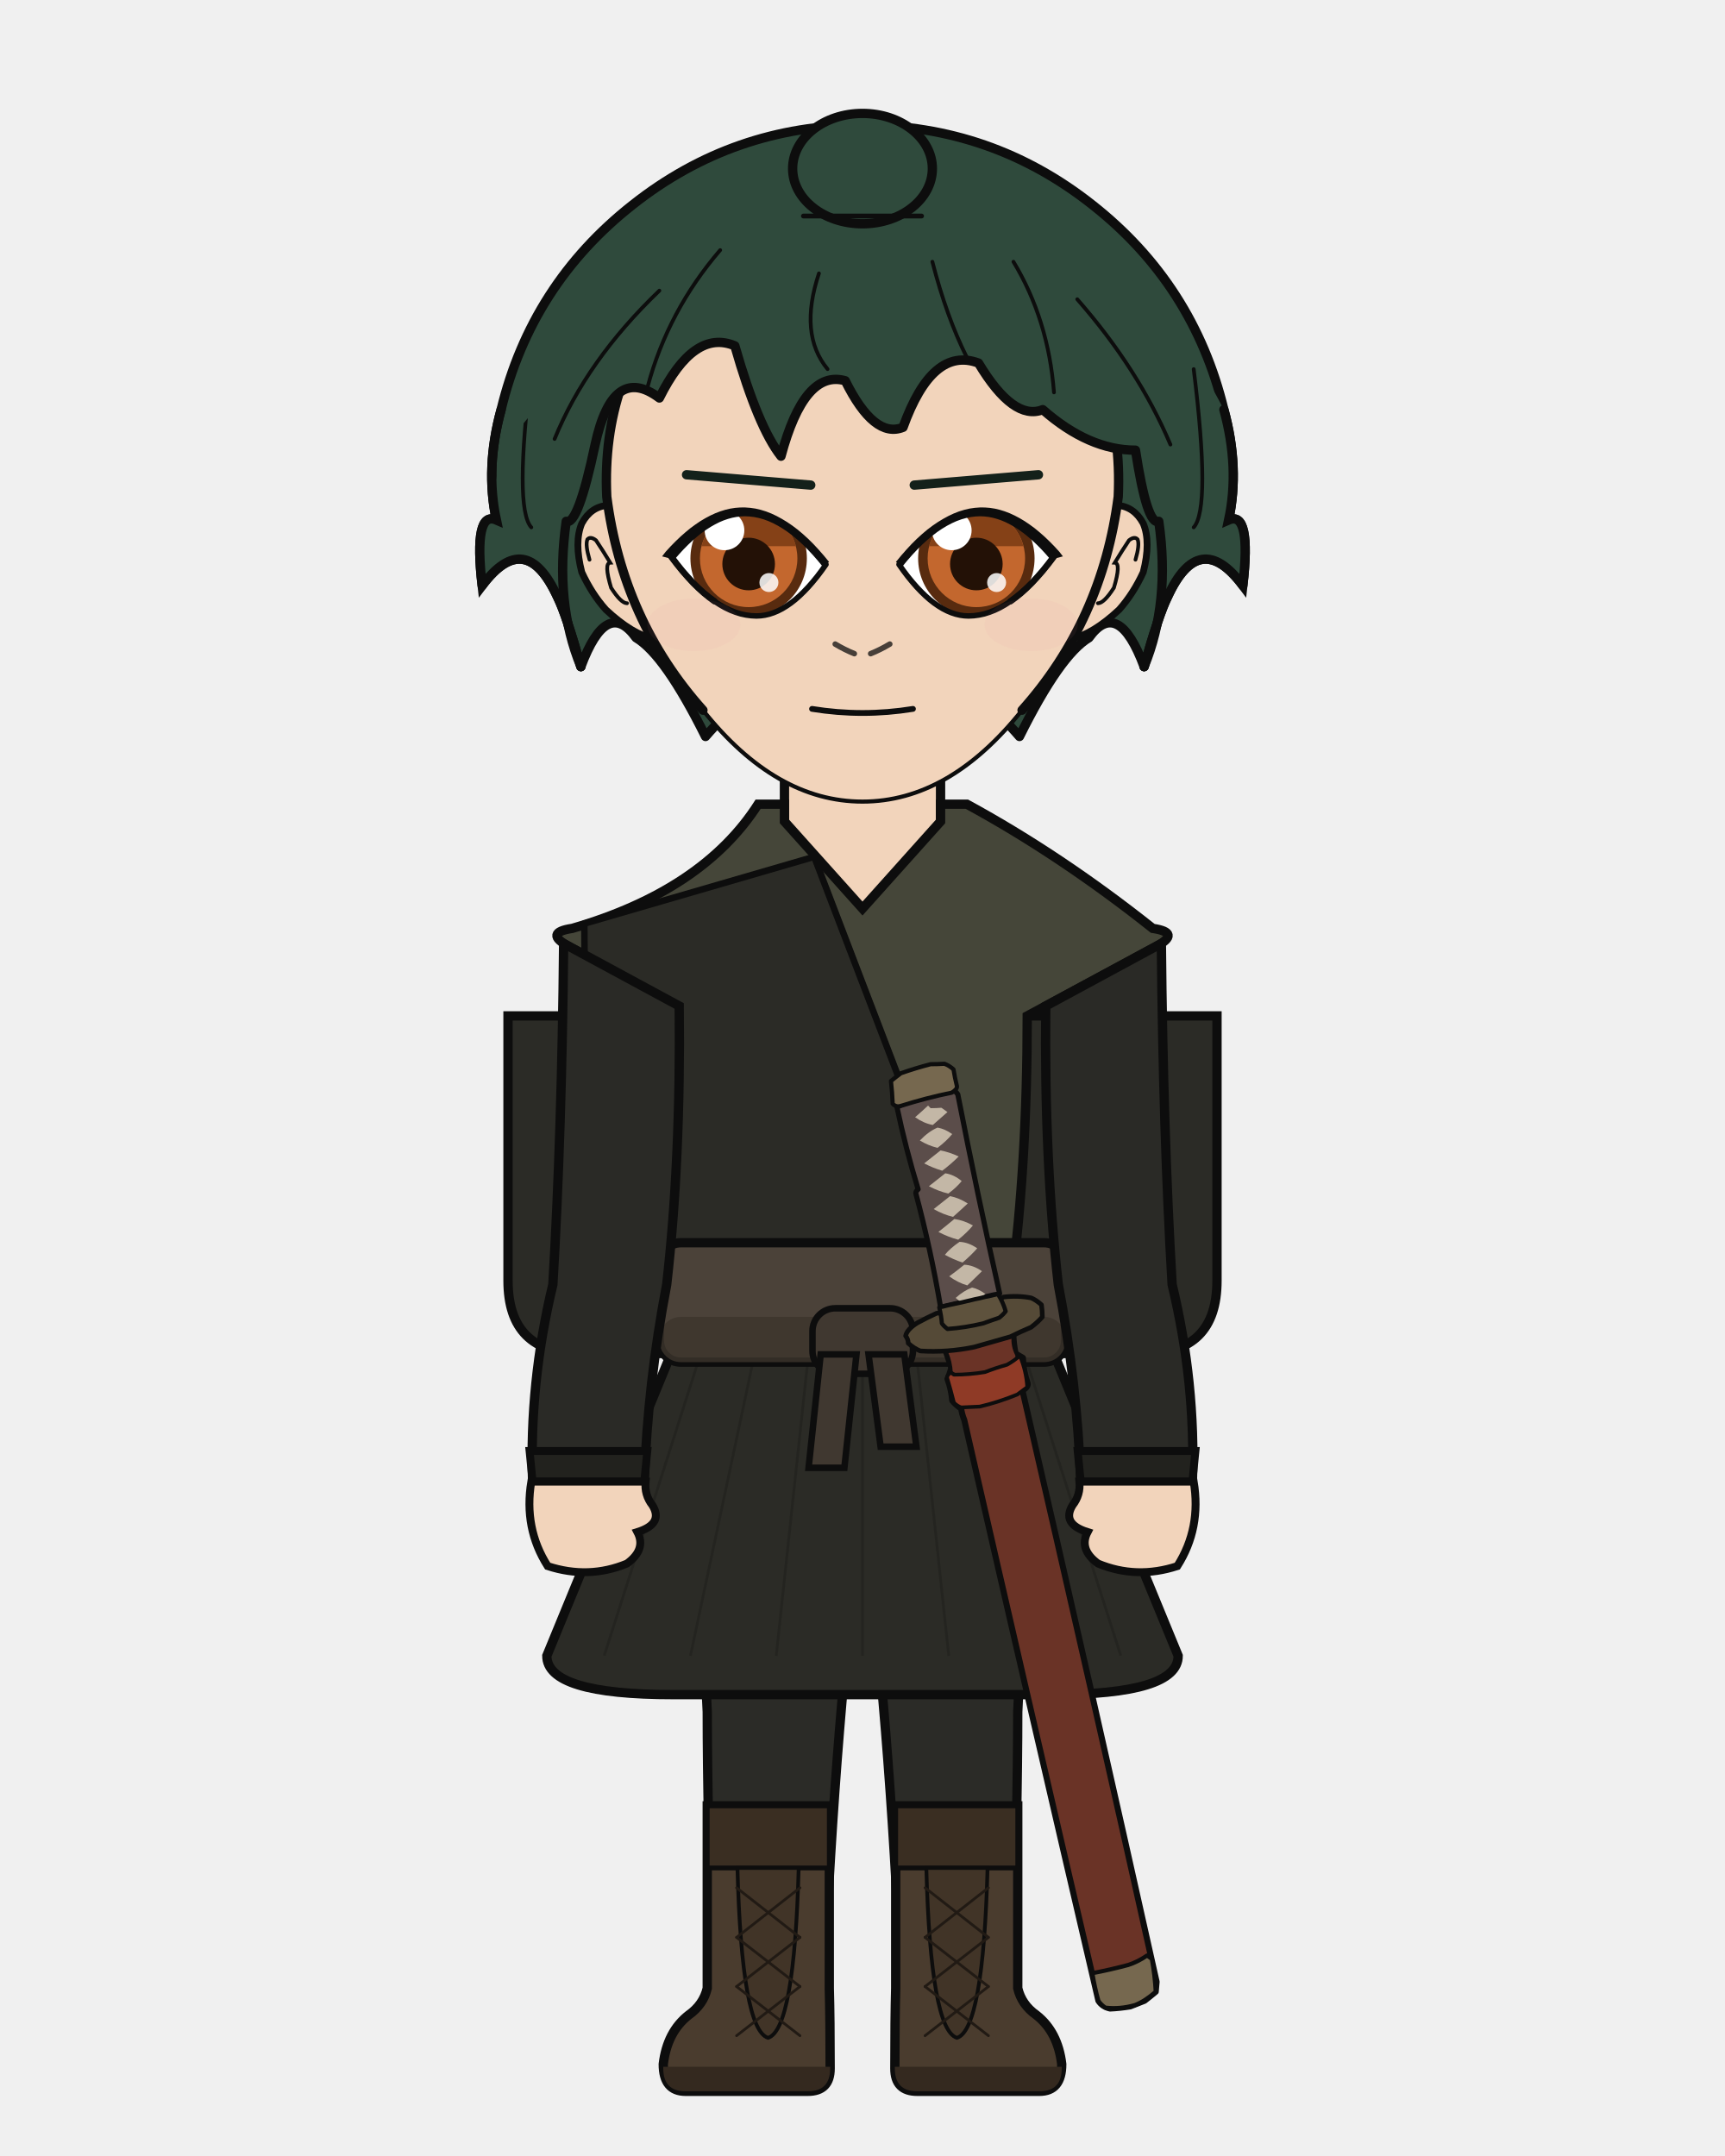
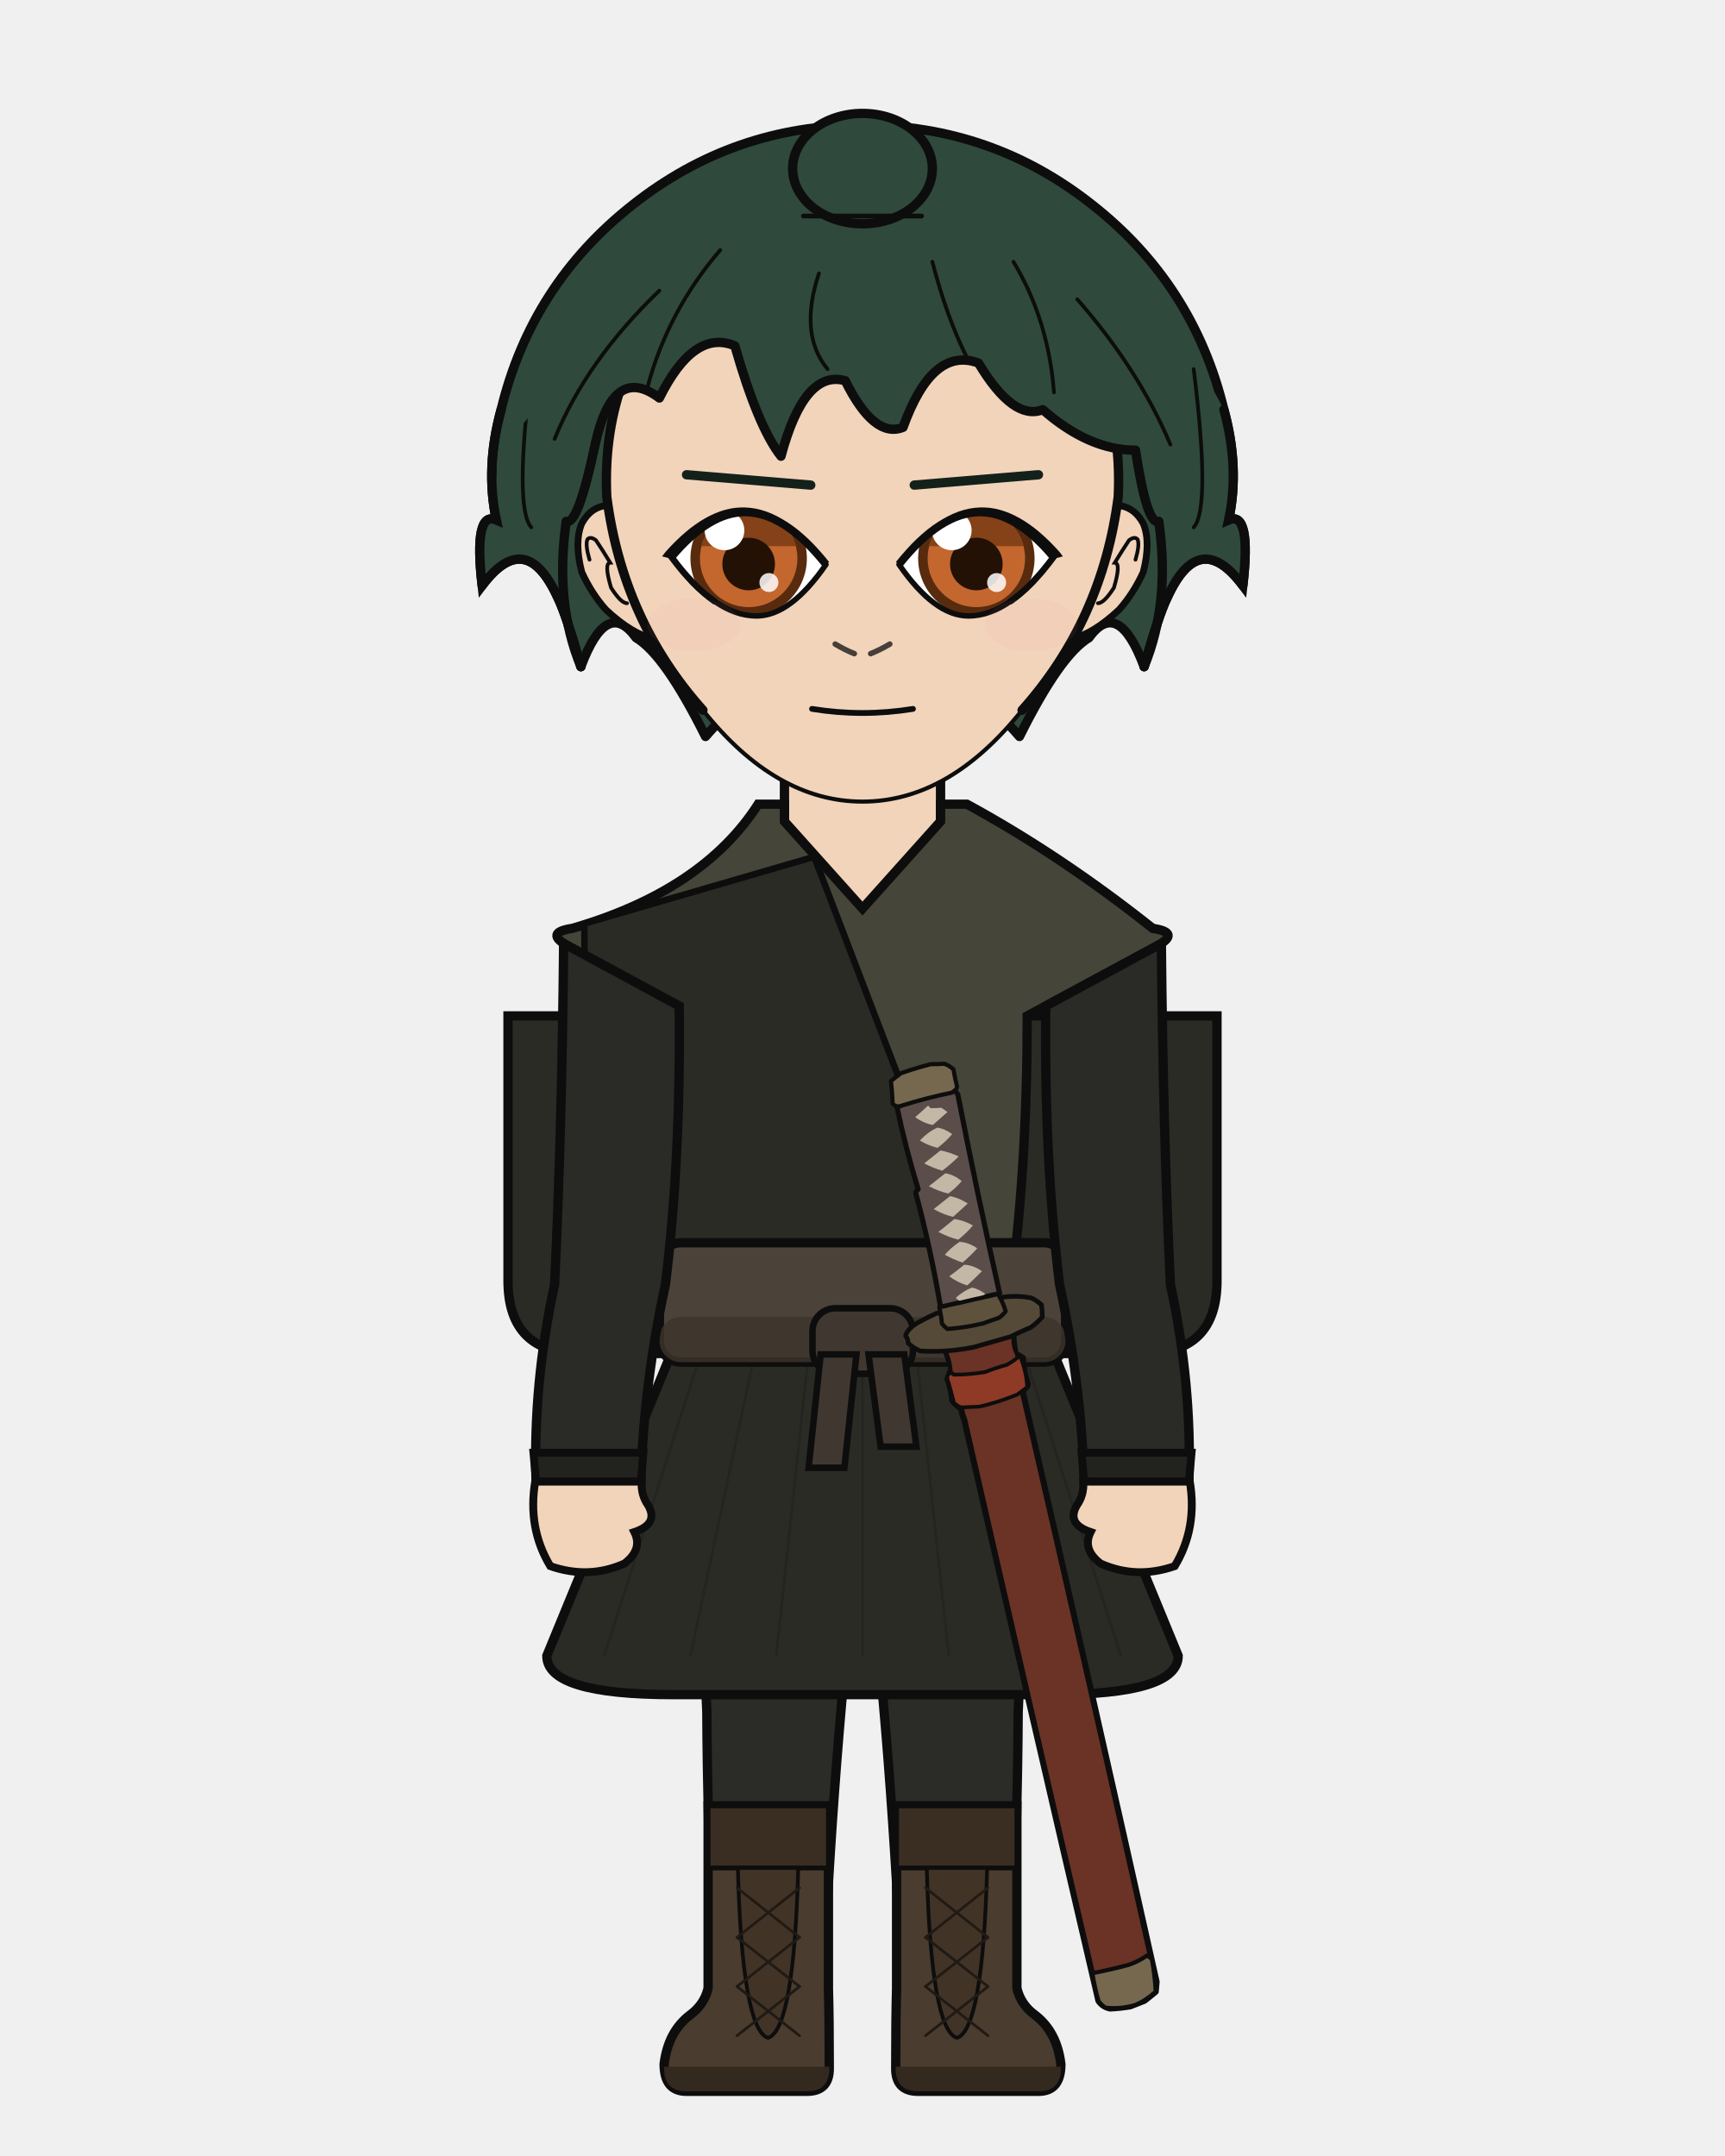
<svg xmlns="http://www.w3.org/2000/svg" width="400" height="500" viewBox="0 0 400 500">
  <defs>
    <clipPath id="hair-front">
      <path d="M 134.7 154.6 Q 128.6 139.8 131.3 120.9 Q 134.0 122.0 138.0 103.1 Q 142.1 84.2 152.9 92.3 Q 160.9 76.2 170.4 80.2 Q 175.8 99.1 181.1 105.8 Q 186.5 85.6 196.0 88.3 Q 202.7 101.8 209.4 99.1 Q 216.2 80.2 226.9 84.2 Q 235.0 97.7 241.8 95.0 Q 252.5 104.4 263.3 104.4 Q 266.0 122.0 268.7 120.9 Q 271.4 139.8 265.3 154.6 Q 268.7 142.5 270.7 138.5 Q 278.1 122.3 288.2 135.8 Q 290.2 118.3 284.9 120.6 Q 287.5 108.5 283.8 95.0 Q 270.8 69.8 249.2 52.8 Q 227.5 35.8 200.0 35.8 Q 172.5 35.8 150.8 52.8 Q 129.2 69.8 122.7 96.6 Q 112.5 108.5 115.1 120.6 Q 109.8 118.3 111.8 135.8 Q 121.9 122.3 129.3 138.5 Q 131.3 142.5 134.7 154.6 Z" />
    </clipPath>
  </defs>
  <path d="M 116.2 95.0 Q 123.2 66.0 146.7 47.5 Q 170.1 29.0 200.0 29.0 Q 229.9 29.0 253.3 47.5 Q 276.8 66.0 283.8 95.0 Q 287.5 108.5 284.9 120.6 Q 290.2 118.3 288.2 135.8 Q 278.1 122.3 270.7 138.5 Q 268.7 142.5 265.3 154.6 Q 259.3 138.5 252.5 147.9 Q 245.8 151.9 236.4 170.8 Q 220.2 151.9 200.0 156.0 Q 179.8 151.9 163.6 170.8 Q 154.2 151.9 147.5 147.9 Q 140.7 138.5 134.7 154.6 Q 131.3 142.5 129.3 138.5 Q 121.9 122.3 111.8 135.8 Q 109.8 118.3 115.1 120.6 Q 112.5 108.5 116.2 95.0 Z" fill="#2f4a3c" />
  <path d="M 116.2 95.0 Q 123.2 66.0 146.7 47.5 Q 170.1 29.0 200.0 29.0 Q 229.9 29.0 253.3 47.5 Q 276.8 66.0 283.8 95.0 Q 287.5 108.5 284.9 120.6 Q 290.2 118.3 288.2 135.8 Q 278.1 122.3 270.7 138.5 Q 268.7 142.5 265.3 154.6 Q 259.3 138.5 252.5 147.9 Q 245.8 151.9 236.4 170.8 Q 220.2 151.9 200.0 156.0 Q 179.8 151.9 163.6 170.8 Q 154.2 151.9 147.5 147.9 Q 140.7 138.5 134.7 154.6 Q 131.3 142.5 129.3 138.5 Q 121.9 122.3 111.8 135.8 Q 109.8 118.3 115.1 120.6 Q 112.5 108.5 116.2 95.0 Z" fill="none" stroke="#0d0d0d" stroke-width="2.16" stroke-linecap="round" stroke-linejoin="round" />
  <path d="M 181.9 199.2 Q 167.5 215.1 139.3 223.6 Q 135.0 224.9 135.0 229.2 Q 135.0 235.6 150.6 235.6 L 153.2 235.6 L 153.2 231.3 L 166.1 231.3 Q 166.1 269.9 169.8 297.9 Q 169.8 318.7 169.8 335.7 L 194.2 335.7 L 200.0 335.7 L 205.8 335.7 L 230.2 335.7 Q 230.2 318.7 230.2 297.9 Q 233.9 269.9 233.9 235.6 L 233.9 231.3 L 246.8 231.3 L 246.8 235.6 L 249.4 235.6 Q 265.0 235.6 265.0 229.2 Q 265.0 224.9 260.7 223.6 Q 240.3 206.9 218.1 199.2 Z" fill="#f2d4bb" stroke="#0d0d0d" stroke-width="2.16" />
  <rect x="181.9" y="172.5" width="36.3" height="38.0" rx="12.7" fill="#f2d4bb" />
  <line x1="181.9" y1="172.5" x2="181.9" y2="199.2" stroke="#0d0d0d" stroke-width="2.16" />
  <line x1="218.1" y1="172.5" x2="218.1" y2="199.2" stroke="#0d0d0d" stroke-width="2.16" />
-   <path d="M 162.4 300.1 L 237.6 300.1 Q 237.6 367.9 236.0 397.0 Q 236.0 419.4 234.7 461.1 L 209.0 461.1 Q 206.2 397.0 200.0 350.8 Q 193.8 397.0 191.0 461.1 L 165.3 461.1 Q 164.0 419.4 164.0 397.0 Q 162.4 367.9 162.4 300.1 Z" fill="#2b2b27" stroke="#0d0d0d" stroke-width="2.16" stroke-linejoin="round" />
+   <path d="M 162.4 300.1 L 237.6 300.1 Q 237.6 367.9 236.1 397.0 Q 236.0 419.4 234.6 461.1 L 209.2 461.1 Q 206.2 397.0 200.0 350.8 Q 193.8 397.0 190.8 461.1 L 165.4 461.1 Q 164.0 419.4 163.9 397.0 Q 162.4 367.9 162.4 300.1 Z" fill="#2b2b27" stroke="#0d0d0d" stroke-width="2.16" stroke-linejoin="round" />
  <line x1="200.0" y1="306.2" x2="200.0" y2="350.8" stroke="#22221f" stroke-width="0.71" opacity="0.8" />
  <path d="M 164.0 308.2 Q 171.8 323.4 179.7 343.7" fill="none" stroke="#22221f" stroke-width="0.71" opacity="0.8" />
  <path d="M 236.0 308.2 Q 228.2 323.4 220.3 343.7" fill="none" stroke="#22221f" stroke-width="0.71" opacity="0.8" />
-   <path d="M 192.3 418.8 L 192.3 461.1 Q 192.5 468.3 192.5 479.7 Q 192.5 485.0 187.3 485.0 L 159.0 485.0 Q 153.8 485.0 153.8 478.7 Q 154.7 471.2 159.7 467.3 Q 163.1 464.9 164.0 461.1 L 164.0 418.8 Z" fill="#4a3c2e" stroke="#0d0d0d" stroke-width="2.16" />
-   <path d="M 192.5 479.3 L 153.8 479.3 L 153.8 479.7 Q 153.8 485.0 159.0 485.0 L 187.3 485.0 Q 192.5 485.0 192.5 479.7 Z" fill="#34291f" />
-   <rect x="164.0" y="418.8" width="28.3" height="14.4" fill="#3a2e22" stroke="#0d0d0d" stroke-width="1.11" />
-   <path d="M 171.0 433.2 L 185.2 433.2 Q 184.2 470.7 178.1 472.6 Q 172.0 470.7 171.0 433.2 Z" fill="#413427" stroke="#0d0d0d" stroke-width="0.87" />
-   <line x1="185.5" y1="437.8" x2="170.8" y2="449.3" stroke="#211a14" stroke-width="0.63" stroke-linecap="round" />
-   <line x1="170.8" y1="437.8" x2="185.5" y2="449.3" stroke="#211a14" stroke-width="0.63" stroke-linecap="round" />
-   <line x1="185.5" y1="449.3" x2="170.8" y2="460.7" stroke="#211a14" stroke-width="0.63" stroke-linecap="round" />
-   <line x1="170.8" y1="449.3" x2="185.5" y2="460.7" stroke="#211a14" stroke-width="0.63" stroke-linecap="round" />
-   <line x1="185.5" y1="460.7" x2="170.8" y2="472.1" stroke="#211a14" stroke-width="0.63" stroke-linecap="round" />
-   <line x1="170.8" y1="460.7" x2="185.5" y2="472.1" stroke="#211a14" stroke-width="0.63" stroke-linecap="round" />
-   <path d="M 207.7 418.8 L 207.7 461.1 Q 207.5 468.3 207.5 479.7 Q 207.5 485.0 212.7 485.0 L 241.0 485.0 Q 246.2 485.0 246.2 478.7 Q 245.3 471.2 240.3 467.3 Q 236.9 464.9 236.0 461.1 L 236.0 418.8 Z" fill="#4a3c2e" stroke="#0d0d0d" stroke-width="2.16" />
-   <path d="M 207.5 479.3 L 246.2 479.3 L 246.2 479.7 Q 246.2 485.0 241.0 485.0 L 212.7 485.0 Q 207.5 485.0 207.5 479.7 Z" fill="#34291f" />
-   <rect x="207.7" y="418.8" width="28.3" height="14.4" fill="#3a2e22" stroke="#0d0d0d" stroke-width="1.11" />
-   <path d="M 214.8 433.2 L 229.0 433.2 Q 228.0 470.7 221.9 472.6 Q 215.8 470.7 214.8 433.2 Z" fill="#413427" stroke="#0d0d0d" stroke-width="0.87" />
-   <line x1="229.2" y1="437.8" x2="214.5" y2="449.3" stroke="#211a14" stroke-width="0.63" stroke-linecap="round" />
-   <line x1="214.5" y1="437.8" x2="229.2" y2="449.3" stroke="#211a14" stroke-width="0.63" stroke-linecap="round" />
-   <line x1="229.2" y1="449.3" x2="214.5" y2="460.7" stroke="#211a14" stroke-width="0.63" stroke-linecap="round" />
-   <line x1="214.5" y1="449.3" x2="229.2" y2="460.7" stroke="#211a14" stroke-width="0.63" stroke-linecap="round" />
-   <line x1="229.2" y1="460.7" x2="214.5" y2="472.1" stroke="#211a14" stroke-width="0.63" stroke-linecap="round" />
-   <line x1="214.5" y1="460.7" x2="229.2" y2="472.1" stroke="#211a14" stroke-width="0.63" stroke-linecap="round" />
+   <path d="M 192.1 418.8 L 192.1 461.1 Q 192.3 468.3 192.3 479.7 Q 192.3 485.0 187.1 485.0 L 159.2 485.0 Q 154.0 485.0 154.0 478.7 Q 154.9 471.2 160.0 467.3 Q 163.3 464.9 164.2 461.1 L 164.2 418.8 Z" fill="#4a3c2e" stroke="#0d0d0d" stroke-width="2.16" />
+   <path d="M 192.3 479.3 L 154.0 479.3 L 154.0 479.7 Q 154.0 485.0 159.2 485.0 L 187.1 485.0 Q 192.3 485.0 192.3 479.7 Z" fill="#34291f" />
+   <rect x="164.2" y="418.8" width="27.9" height="14.4" fill="#3a2e22" stroke="#0d0d0d" stroke-width="1.11" />
+   <path d="M 171.1 433.2 L 185.1 433.2 Q 184.1 470.7 178.1 472.6 Q 172.1 470.7 171.1 433.2 Z" fill="#413427" stroke="#0d0d0d" stroke-width="0.87" />
+   <line x1="185.4" y1="437.8" x2="170.9" y2="449.3" stroke="#211a14" stroke-width="0.63" stroke-linecap="round" />
+   <line x1="170.9" y1="437.8" x2="185.4" y2="449.3" stroke="#211a14" stroke-width="0.63" stroke-linecap="round" />
+   <line x1="185.4" y1="449.3" x2="170.9" y2="460.7" stroke="#211a14" stroke-width="0.63" stroke-linecap="round" />
+   <line x1="170.9" y1="449.3" x2="185.4" y2="460.7" stroke="#211a14" stroke-width="0.63" stroke-linecap="round" />
+   <line x1="185.4" y1="460.7" x2="170.9" y2="472.1" stroke="#211a14" stroke-width="0.63" stroke-linecap="round" />
+   <line x1="170.9" y1="460.7" x2="185.4" y2="472.1" stroke="#211a14" stroke-width="0.63" stroke-linecap="round" />
+   <path d="M 207.9 418.8 L 207.9 461.1 Q 207.7 468.3 207.7 479.7 Q 207.7 485.0 212.9 485.0 L 240.8 485.0 Q 246.0 485.0 246.0 478.7 Q 245.1 471.2 240.0 467.3 Q 236.7 464.9 235.8 461.1 L 235.8 418.8 Z" fill="#4a3c2e" stroke="#0d0d0d" stroke-width="2.16" />
+   <path d="M 207.7 479.3 L 246.0 479.3 L 246.0 479.7 Q 246.0 485.0 240.8 485.0 L 212.9 485.0 Q 207.7 485.0 207.7 479.7 Z" fill="#34291f" />
+   <rect x="207.9" y="418.8" width="27.9" height="14.4" fill="#3a2e22" stroke="#0d0d0d" stroke-width="1.11" />
+   <path d="M 214.9 433.2 L 228.9 433.2 Q 227.9 470.7 221.9 472.6 Q 215.9 470.7 214.9 433.2 Z" fill="#413427" stroke="#0d0d0d" stroke-width="0.87" />
+   <line x1="229.1" y1="437.8" x2="214.6" y2="449.3" stroke="#211a14" stroke-width="0.63" stroke-linecap="round" />
+   <line x1="214.6" y1="437.8" x2="229.1" y2="449.3" stroke="#211a14" stroke-width="0.63" stroke-linecap="round" />
+   <line x1="229.1" y1="449.3" x2="214.6" y2="460.7" stroke="#211a14" stroke-width="0.63" stroke-linecap="round" />
+   <line x1="214.6" y1="449.3" x2="229.1" y2="460.7" stroke="#211a14" stroke-width="0.63" stroke-linecap="round" />
+   <line x1="229.1" y1="460.7" x2="214.6" y2="472.1" stroke="#211a14" stroke-width="0.63" stroke-linecap="round" />
+   <line x1="214.6" y1="460.7" x2="229.1" y2="472.1" stroke="#211a14" stroke-width="0.63" stroke-linecap="round" />
  <path d="M 162.2 297.9 L 126.8 384.0 Q 126.8 393.0 156.1 393.0 L 243.9 393.0 Q 273.2 393.0 273.2 384.0 L 237.8 297.9 Z" fill="#2b2b26" stroke="#0d0d0d" stroke-width="2.16" />
  <line x1="167.6" y1="297.9" x2="140.1" y2="384.0" stroke="#22221e" stroke-width="0.63" opacity="0.75" />
  <line x1="178.4" y1="297.9" x2="160.1" y2="384.0" stroke="#22221e" stroke-width="0.63" opacity="0.75" />
  <line x1="189.2" y1="297.9" x2="180.0" y2="384.0" stroke="#22221e" stroke-width="0.63" opacity="0.75" />
  <line x1="200.0" y1="297.9" x2="200.0" y2="384.0" stroke="#22221e" stroke-width="0.63" opacity="0.75" />
  <line x1="210.8" y1="297.9" x2="220.0" y2="384.0" stroke="#22221e" stroke-width="0.63" opacity="0.75" />
  <line x1="221.6" y1="297.9" x2="239.9" y2="384.0" stroke="#22221e" stroke-width="0.63" opacity="0.75" />
  <line x1="232.4" y1="297.9" x2="259.9" y2="384.0" stroke="#22221e" stroke-width="0.63" opacity="0.75" />
  <path d="M 166.2 235.6 L 117.8 235.6 L 117.8 297.0 Q 117.8 313.9 134.7 313.9 L 166.2 313.9 Z" fill="#2b2b26" stroke="#0d0d0d" stroke-width="2.16" />
  <path d="M 233.8 235.6 L 282.2 235.6 L 282.2 297.0 Q 282.2 313.9 265.3 313.9 L 233.8 313.9 Z" fill="#2b2b26" stroke="#0d0d0d" stroke-width="2.16" />
  <path d="M 175.8 186.5 Q 163.0 206.5 132.7 215.3 Q 126.0 216.3 131.9 219.5 L 161.8 235.6 Q 161.8 269.9 165.5 297.9 Q 165.2 299.1 165.2 300.1 L 234.8 300.1 Q 234.8 299.1 234.5 297.9 Q 238.2 269.9 238.2 235.6 L 268.1 219.5 Q 274.0 216.3 267.3 215.3 Q 245.9 198.3 224.2 186.5 L 218.1 186.5 L 218.1 190.5 L 200.0 210.7 L 181.9 190.5 L 181.9 186.5 Z" fill="#454639" stroke="#0d0d0d" stroke-width="2.16" />
  <path d="M 188.8 198.7 L 135.5 214.2 Q 135.5 297.9 165.5 292.8 L 224.8 292.8 Z" fill="#2b2b26" stroke="#0d0d0d" stroke-width="1.51" />
  <path d="M 188.8 198.7 L 224.8 292.8" fill="none" stroke="#0d0d0d" stroke-width="1.27" stroke-linecap="round" />
  <rect x="152.9" y="288.2" width="94.2" height="27.7" rx="5.0" fill="#4b4239" stroke="#0d0d0d" stroke-width="2.16" />
  <rect x="152.9" y="305.4" width="94.2" height="10.5" rx="5.0" fill="#3c342c" opacity="0.8" />
  <rect x="188.4" y="303.4" width="23.3" height="15.2" rx="5.3" fill="#403830" stroke="#0d0d0d" stroke-width="1.51" />
  <path d="M 190.3 314.1 L 198.6 314.1 L 195.8 340.4 L 187.5 340.4 Z" fill="#403830" stroke="#0d0d0d" stroke-width="1.51" />
  <path d="M 201.4 314.1 L 209.7 314.1 L 212.5 335.5 L 204.2 335.5 Z" fill="#403830" stroke="#0d0d0d" stroke-width="1.51" />
  <path d="M 262.1 465.3 Q 259.7 465.7 257.4 465.8 Q 255.6 465.4 254.7 464.0 Q 239.4 398.5 223.6 329.3 Q 223.0 327.8 222.9 326.7 Q 221.5 325.7 220.8 324.8 Q 220.6 322.3 219.7 319.8 Q 220.3 318.4 220.6 317.2 Q 220.0 315.4 219.4 313.6 Q 219.9 313.1 220.5 312.7 Q 223.7 312.4 227.0 311.8 Q 230.5 310.9 234.0 309.5 Q 234.5 309.4 235.0 310.0 Q 235.1 311.9 235.5 313.9 Q 236.3 314.4 237.2 314.9 Q 237.3 317.9 238.3 320.8 Q 238.5 321.6 237.1 322.5 Q 253.2 392.3 268.2 459.6 Q 268.1 460.8 268.0 461.9 Q 266.7 463.0 265.4 464.0 Q 263.8 464.6 262.1 465.3 Z" fill="#6a3326" stroke="#0d0d0d" stroke-width="1.40" stroke-linejoin="round" />
  <path d="M 235.0 310.0 Q 234.8 312.1 235.8 314.1 Q 236.2 315.1 235.0 316.2 Q 230.7 317.9 226.5 319.1 Q 224.6 319.2 222.6 319.3 Q 221.6 319.1 220.5 318.3 Q 220.4 315.9 219.4 313.6 Q 219.9 313.1 220.5 312.7 Q 223.7 312.4 227.0 311.8 Q 230.5 310.9 234.0 309.5 Q 234.5 309.4 235.0 310.0 Z" fill="#6a3326" stroke="#0d0d0d" stroke-width="0.86" stroke-linejoin="round" />
  <path d="M 236.5 314.4 Q 238.0 318.0 238.2 321.7 Q 237.1 322.5 235.9 323.4 Q 231.5 325.2 227.2 326.2 Q 225.0 326.3 222.9 326.4 Q 222.0 326.1 221.2 325.3 Q 220.5 322.5 219.7 319.8 Q 219.4 319.0 220.5 318.3 Q 220.9 318.6 221.2 318.8 Q 224.8 318.8 228.4 318.2 Q 231.0 317.2 233.5 316.5 Q 235.0 315.7 236.5 314.4 Z" fill="#8f3a26" stroke="#0d0d0d" stroke-width="0.86" stroke-linejoin="round" />
  <path d="M 266.0 453.5 Q 266.6 453.9 267.1 454.3 Q 267.8 458.1 268.0 461.9 Q 265.5 464.1 263.2 465.0 Q 259.7 466.0 256.3 465.6 Q 255.2 464.8 254.7 464.0 Q 253.8 460.8 253.3 457.6 Q 257.5 456.8 261.6 455.7 Q 263.8 455.0 266.0 453.5 Z" fill="#76684f" stroke="#0d0d0d" stroke-width="0.97" stroke-linejoin="round" />
  <path d="M 210.0 309.8 Q 210.3 308.3 212.7 306.8 Q 214.9 305.6 217.1 304.6 Q 218.0 304.3 218.9 305.1 Q 218.5 306.4 219.4 307.6 Q 221.9 307.5 224.5 307.4 Q 227.4 306.4 230.2 305.9 Q 231.4 305.3 232.5 304.7 Q 232.6 303.1 232.0 301.6 Q 231.9 301.2 232.7 300.8 Q 236.0 300.4 239.1 301.0 Q 240.3 301.5 241.5 302.6 Q 241.7 304.0 241.7 305.4 Q 240.8 306.5 239.1 307.8 Q 236.7 308.8 234.3 310.0 Q 230.1 311.2 225.9 312.4 Q 219.6 313.7 213.4 313.3 Q 211.9 312.7 210.6 311.5 Q 210.6 310.6 210.0 309.8 Z" fill="#554a37" stroke="#0d0d0d" stroke-width="1.08" stroke-linejoin="round" />
  <path d="M 221.1 252.8 Q 221.8 253.3 222.1 253.8 Q 226.6 276.8 231.8 300.0 Q 231.3 300.2 230.4 300.3 Q 224.9 301.6 219.2 302.9 Q 218.4 303.1 218.1 303.1 Q 215.8 289.6 212.4 276.9 Q 212.2 276.4 212.9 275.8 Q 210.0 266.3 208.0 256.8 Q 210.1 255.5 212.0 254.9 Q 216.6 254.1 221.1 252.8 Z" fill="#5b4d4a" stroke="#0d0d0d" stroke-width="1.19" stroke-linejoin="round" />
  <path d="M 207.4 250.4 Q 208.1 249.8 208.8 249.2 Q 211.2 248.4 213.6 247.5 Q 214.3 247.5 215.1 247.4 Q 215.5 247.8 216.1 248.2 Q 215.5 248.7 214.9 249.1 Q 213.3 249.4 211.7 249.9 Q 210.5 250.5 209.4 251.4 Q 208.3 251.2 207.4 250.4 Z" fill="#c3b7a6" />
  <path d="M 219.7 257.9 Q 218.0 259.4 216.3 260.9 Q 214.2 260.5 212.2 259.1 Q 213.7 257.8 215.2 256.4 Q 215.5 256.7 215.8 257.0 Q 217.1 257.0 218.3 256.9 Q 219.0 257.4 219.7 257.9 Z" fill="#c3b7a6" />
  <path d="M 213.3 264.5 Q 215.3 262.4 217.4 261.5 Q 219.1 261.8 220.8 263.0 Q 219.5 264.6 217.4 266.2 Q 215.3 265.7 213.3 264.5 Z" fill="#c3b7a6" />
  <path d="M 214.3 269.8 Q 216.2 268.3 218.1 266.8 Q 220.2 267.2 222.3 268.2 Q 220.6 269.9 218.5 271.5 Q 216.4 270.9 214.3 269.8 Z" fill="#c3b7a6" />
  <path d="M 215.4 275.1 Q 217.3 273.6 219.2 272.1 Q 221.2 272.4 223.0 273.9 Q 221.8 275.4 219.9 276.8 Q 217.7 276.3 215.4 275.1 Z" fill="#c3b7a6" />
  <path d="M 216.5 280.4 Q 218.4 278.9 220.3 277.4 Q 222.4 277.8 224.4 279.1 Q 222.8 280.6 221.0 282.2 Q 218.8 281.7 216.5 280.4 Z" fill="#c3b7a6" />
  <path d="M 217.6 285.7 Q 219.5 284.2 221.3 282.7 Q 223.5 283.0 225.6 284.2 Q 224.3 285.8 222.2 287.5 Q 219.9 286.9 217.6 285.7 Z" fill="#c3b7a6" />
  <path d="M 219.1 291.0 Q 220.3 289.5 222.5 288.0 Q 224.6 288.1 226.6 289.5 Q 225.2 291.1 223.2 292.8 Q 221.1 292.1 219.1 291.0 Z" fill="#c3b7a6" />
  <path d="M 220.1 296.0 Q 221.9 294.7 223.6 293.3 Q 225.7 293.4 227.7 294.8 Q 226.1 296.4 224.3 298.1 Q 222.2 297.5 220.1 296.0 Z" fill="#c3b7a6" />
  <path d="M 228.5 300.1 Q 227.0 301.3 225.5 302.5 Q 224.2 302.4 223.0 302.1 Q 222.3 301.6 221.6 301.0 Q 223.5 299.3 225.4 298.6 Q 226.9 298.9 228.5 300.1 Z" fill="#c3b7a6" />
  <path d="M 233.2 304.1 Q 232.7 304.8 231.7 305.6 Q 229.9 306.2 228.0 306.9 Q 223.9 307.9 219.7 308.2 Q 218.8 307.5 218.4 306.9 Q 218.3 305.3 217.8 303.2 Q 218.8 303.0 219.9 302.7 Q 222.9 302.1 226.1 301.3 Q 227.2 301.1 228.3 300.8 Q 229.9 300.5 231.4 300.1 Q 232.6 302.0 233.2 304.1 Z" fill="#5e523d" stroke="#0d0d0d" stroke-width="0.97" stroke-linejoin="round" />
  <path d="M 207.0 256.0 Q 206.9 253.4 206.6 250.7 Q 207.7 249.8 208.9 248.9 Q 212.3 247.7 215.8 246.8 Q 217.4 246.8 219.0 246.7 Q 220.1 247.1 221.1 248.0 Q 221.4 249.9 221.9 251.9 Q 222.0 252.6 220.7 253.4 Q 214.8 254.6 208.8 256.5 Q 207.8 256.8 207.0 256.0 Z" fill="#76684f" stroke="#0d0d0d" stroke-width="0.97" stroke-linejoin="round" />
-   <path d="M 157.5 233.3 L 130.7 218.8 Q 130.3 262.3 128.2 297.9 Q 122.7 320.8 123.5 343.6 L 149.4 343.6 Q 150.2 320.8 154.6 297.9 Q 157.9 268.8 157.5 233.3 Z" fill="#2a2a26" stroke="#0d0d0d" stroke-width="2.16" />
-   <path d="M 122.8 336.5 L 150.1 336.5 L 149.4 343.6 L 123.5 343.6 Z" fill="#22221e" stroke="#0d0d0d" stroke-width="1.83" />
-   <path d="M 123.2 343.6 Q 121.4 354.4 127.0 363.2 Q 136.5 366.3 145.4 362.6 Q 149.9 359.3 147.8 355.3 Q 153.9 353.4 151.3 349.1 Q 149.4 346.7 149.7 343.6 Z" fill="#f2d4bb" stroke="#0d0d0d" stroke-width="1.83" />
-   <path d="M 242.5 233.3 L 269.3 218.8 Q 269.7 262.3 271.8 297.9 Q 277.3 320.8 276.5 343.6 L 250.6 343.6 Q 249.8 320.8 245.4 297.9 Q 242.1 268.8 242.5 233.3 Z" fill="#2a2a26" stroke="#0d0d0d" stroke-width="2.16" />
-   <path d="M 249.9 336.5 L 277.2 336.5 L 276.5 343.6 L 250.6 343.6 Z" fill="#22221e" stroke="#0d0d0d" stroke-width="1.83" />
-   <path d="M 276.8 343.6 Q 278.6 354.4 273.0 363.2 Q 263.5 366.3 254.6 362.6 Q 250.1 359.3 252.2 355.3 Q 246.1 353.4 248.7 349.1 Q 250.6 346.7 250.3 343.6 Z" fill="#f2d4bb" stroke="#0d0d0d" stroke-width="1.83" />
+   <path d="M 157.5 233.3 L 130.7 218.8 Q 130.3 262.3 128.6 297.9 Q 123.6 320.8 124.3 343.6 L 148.6 343.6 Q 149.3 320.8 154.3 297.9 Q 157.9 268.8 157.5 233.3 Z" fill="#2a2a26" stroke="#0d0d0d" stroke-width="2.16" />
+   <path d="M 123.7 336.9 L 149.2 336.9 L 148.6 343.6 L 124.3 343.6 Z" fill="#22221e" stroke="#0d0d0d" stroke-width="1.83" />
+   <path d="M 124.1 343.6 Q 122.3 354.4 127.6 363.2 Q 136.5 366.3 144.8 362.6 Q 149.1 359.3 147.1 355.3 Q 152.8 353.4 150.3 349.1 Q 148.6 346.7 148.8 343.6 Z" fill="#f2d4bb" stroke="#0d0d0d" stroke-width="1.83" />
+   <path d="M 242.5 233.3 L 269.3 218.8 Q 269.7 262.3 271.4 297.9 Q 276.4 320.8 275.7 343.6 L 251.4 343.6 Q 250.7 320.8 245.7 297.9 Q 242.1 268.8 242.5 233.3 Z" fill="#2a2a26" stroke="#0d0d0d" stroke-width="2.16" />
+   <path d="M 250.8 336.9 L 276.3 336.9 L 275.7 343.6 L 251.4 343.6 Z" fill="#22221e" stroke="#0d0d0d" stroke-width="1.83" />
+   <path d="M 275.9 343.6 Q 277.7 354.4 272.4 363.2 Q 263.5 366.3 255.2 362.6 Q 250.9 359.3 252.9 355.3 Q 247.2 353.4 249.7 349.1 Q 251.4 346.7 251.2 343.6 Z" fill="#f2d4bb" stroke="#0d0d0d" stroke-width="1.83" />
  <path d="M 140.9 117.2 Q 137.0 117.5 134.9 121.4 Q 133.1 125.7 134.9 132.7 Q 137.2 137.7 140.5 141.4 Q 146.6 147.1 151.7 148.2 Z" fill="#f2d4bb" />
  <path d="M 140.9 117.2 Q 137.0 117.5 134.9 121.4 Q 133.1 125.7 134.9 132.7 Q 137.2 137.7 140.5 141.4 Q 146.6 147.1 151.7 148.2" fill="none" stroke="#0d0d0d" stroke-width="1.58" stroke-linecap="round" />
  <path d="M 136.7 129.8 Q 135.7 126.4 136.2 125.1 Q 136.9 124.3 138.2 125.3 Q 139.8 127.7 141.5 130.5 Q 140.0 130.6 141.7 136.3 Q 144.0 139.9 145.4 139.9" fill="none" stroke="#0d0d0d" stroke-width="0.87" stroke-linecap="round" />
  <path d="M 259.1 117.2 Q 263.0 117.5 265.1 121.4 Q 266.9 125.7 265.1 132.7 Q 262.8 137.7 259.5 141.4 Q 253.4 147.1 248.3 148.2 Z" fill="#f2d4bb" />
  <path d="M 259.1 117.2 Q 263.0 117.5 265.1 121.4 Q 266.9 125.7 265.1 132.7 Q 262.8 137.7 259.5 141.4 Q 253.4 147.1 248.3 148.2" fill="none" stroke="#0d0d0d" stroke-width="1.58" stroke-linecap="round" />
  <path d="M 263.3 129.8 Q 264.3 126.4 263.8 125.1 Q 263.1 124.3 261.8 125.3 Q 260.2 127.7 258.5 130.5 Q 260.0 130.6 258.3 136.3 Q 256.0 139.9 254.6 139.9" fill="none" stroke="#0d0d0d" stroke-width="0.87" stroke-linecap="round" />
  <path d="M 200.0 47.9 Q 225.1 47.9 242.9 67.6 Q 260.6 87.3 259.3 115.2 Q 255.6 143.9 237.0 164.7 Q 220.1 185.9 200.0 185.9 Q 179.9 185.9 163.0 164.7 Q 144.4 143.9 140.7 115.2 Q 139.4 87.3 157.1 67.6 Q 174.9 47.9 200.0 47.9 Z" fill="#f2d4bb" />
  <path d="M 163.0 164.7 Q 144.4 143.9 140.7 115.2 Q 139.4 87.3 157.1 67.6 Q 174.9 47.9 200.0 47.9 Q 225.1 47.9 242.9 67.6 Q 260.6 87.3 259.3 115.2 Q 255.6 143.9 237.0 164.7" fill="none" stroke="#0d0d0d" stroke-width="2.16" stroke-linecap="round" />
  <path d="M 237.0 164.7 Q 220.1 185.9 200.0 185.9 Q 179.9 185.9 163.0 164.7" fill="none" stroke="#0d0d0d" stroke-width="0.95" stroke-linecap="round" />
  <line x1="188.0" y1="112.5" x2="159.2" y2="110.1" stroke="#14211a" stroke-width="2.16" stroke-linecap="round" />
  <defs>
    <clipPath id="eye-l">
      <path d="M 191.5 130.9 Q 181.9 118.8 172.7 118.8 Q 164.4 118.8 155.7 129.2 Q 165.8 142.8 175.4 142.8 Q 183.3 142.8 191.5 130.9 Z" />
    </clipPath>
  </defs>
  <path d="M 191.5 130.9 Q 181.9 118.8 172.7 118.8 Q 164.4 118.8 155.7 129.2 Q 165.8 142.8 175.4 142.8 Q 183.3 142.8 191.5 130.9 Z" fill="white" stroke="none" />
  <g clip-path="url(#eye-l)">
    <circle cx="173.6" cy="129.5" r="13.5" fill="#582b0f" />
    <circle cx="173.6" cy="129.5" r="11.3" fill="#c3672e" />
    <path d="M 162.68 126.66 A 11.31 11.31 0 0 1 184.57 126.66 Z" fill="#854117" />
    <circle cx="173.6" cy="130.8" r="6.1" fill="#231106" />
    <circle cx="168.0" cy="123.0" r="4.6" fill="white" />
    <circle cx="178.3" cy="135.1" r="2.2" fill="white" opacity="0.85" />
  </g>
  <path d="M 155.70 129.18 L 156.96 130.83 L 158.21 132.38 L 159.47 133.82 L 160.71 135.16 L 161.96 136.39 L 163.20 137.51 L 164.44 138.52 L 165.67 139.43 L 166.90 140.23 L 168.13 140.93 L 169.35 141.51 L 170.57 141.99 L 171.79 142.37 L 173.00 142.63 L 174.21 142.79 L 175.41 142.85 L 176.40 142.80 L 177.39 142.66 L 178.38 142.43 L 179.38 142.10 L 180.38 141.68 L 181.38 141.17 L 182.38 140.56 L 183.39 139.86 L 184.40 139.07 L 185.41 138.18 L 186.42 137.20 L 187.44 136.13 L 188.46 134.96 L 189.49 133.70 L 190.51 132.35 L 191.54 130.90" fill="none" stroke="#0d0d0d" stroke-width="1.27" stroke-linecap="round" />
  <path d="M 155.70 129.18 L 156.96 130.83 L 158.21 132.38 L 159.47 133.82 L 160.71 135.16 L 161.96 136.39 L 163.20 137.51 L 164.44 138.52 L 165.67 139.43" fill="none" stroke="#0d0d0d" stroke-width="1.47" stroke-linecap="round" />
  <path d="M 192.25 130.32 L 191.04 128.85 L 189.82 127.46 L 188.61 126.16 L 187.39 124.95 L 186.17 123.84 L 184.96 122.82 L 183.74 121.90 L 182.52 121.07 L 181.30 120.33 L 180.09 119.67 L 178.88 119.10 L 177.66 118.62 L 176.43 118.24 L 175.20 117.95 L 173.97 117.77 L 172.73 117.68 L 171.59 117.69 L 170.46 117.78 L 169.31 117.96 L 168.16 118.23 L 167.01 118.59 L 165.86 119.03 L 164.71 119.56 L 163.56 120.17 L 162.40 120.86 L 161.25 121.64 L 160.09 122.49 L 158.94 123.44 L 157.78 124.46 L 156.63 125.56 L 155.47 126.74 L 154.33 127.99 L 153.53 129.03 L 156.39 129.78 L 157.47 128.53 L 158.53 127.38 L 159.59 126.31 L 160.64 125.32 L 161.69 124.42 L 162.73 123.59 L 163.76 122.85 L 164.79 122.19 L 165.81 121.61 L 166.82 121.10 L 167.82 120.68 L 168.81 120.34 L 169.80 120.07 L 170.78 119.88 L 171.76 119.77 L 172.72 119.73 L 173.80 119.78 L 174.88 119.91 L 175.97 120.13 L 177.07 120.44 L 178.17 120.84 L 179.28 121.34 L 180.40 121.93 L 181.53 122.61 L 182.67 123.38 L 183.81 124.25 L 184.97 125.22 L 186.13 126.28 L 187.29 127.43 L 188.47 128.69 L 189.64 130.03 L 190.84 131.48 Z" fill="#0d0d0d" stroke="none" />
  <line x1="212.0" y1="112.5" x2="240.8" y2="110.1" stroke="#14211a" stroke-width="2.16" stroke-linecap="round" />
  <defs>
    <clipPath id="eye-r">
      <path d="M 208.5 130.9 Q 218.1 118.8 227.3 118.8 Q 235.6 118.8 244.3 129.2 Q 234.2 142.8 224.6 142.8 Q 216.7 142.8 208.5 130.9 Z" />
    </clipPath>
  </defs>
  <path d="M 208.5 130.9 Q 218.1 118.8 227.3 118.8 Q 235.6 118.8 244.3 129.2 Q 234.2 142.8 224.6 142.8 Q 216.7 142.8 208.5 130.9 Z" fill="white" stroke="none" />
  <g clip-path="url(#eye-r)">
    <circle cx="226.4" cy="129.5" r="13.5" fill="#582b0f" />
    <circle cx="226.4" cy="129.5" r="11.3" fill="#c3672e" />
    <path d="M 215.43 126.66 A 11.31 11.31 0 0 1 237.32 126.66 Z" fill="#854117" />
    <circle cx="226.4" cy="130.8" r="6.1" fill="#231106" />
    <circle cx="220.7" cy="123.0" r="4.6" fill="white" />
    <circle cx="231.1" cy="135.1" r="2.2" fill="white" opacity="0.85" />
  </g>
  <path d="M 244.30 129.18 L 243.04 130.83 L 241.79 132.38 L 240.53 133.82 L 239.29 135.16 L 238.04 136.39 L 236.80 137.51 L 235.56 138.52 L 234.33 139.43 L 233.10 140.23 L 231.87 140.93 L 230.65 141.51 L 229.43 141.99 L 228.21 142.37 L 227.00 142.63 L 225.79 142.79 L 224.59 142.85 L 223.60 142.80 L 222.61 142.66 L 221.62 142.43 L 220.62 142.10 L 219.62 141.68 L 218.62 141.17 L 217.62 140.56 L 216.61 139.86 L 215.60 139.07 L 214.59 138.18 L 213.58 137.20 L 212.56 136.13 L 211.54 134.96 L 210.51 133.70 L 209.49 132.35 L 208.46 130.90" fill="none" stroke="#0d0d0d" stroke-width="1.27" stroke-linecap="round" />
  <path d="M 244.30 129.18 L 243.04 130.83 L 241.79 132.38 L 240.53 133.82 L 239.29 135.16 L 238.04 136.39 L 236.80 137.51 L 235.56 138.52 L 234.33 139.43" fill="none" stroke="#0d0d0d" stroke-width="1.47" stroke-linecap="round" />
  <path d="M 207.75 130.32 L 208.96 128.85 L 210.18 127.46 L 211.39 126.16 L 212.61 124.95 L 213.83 123.84 L 215.04 122.82 L 216.26 121.90 L 217.48 121.07 L 218.70 120.33 L 219.91 119.67 L 221.12 119.10 L 222.34 118.62 L 223.57 118.24 L 224.80 117.95 L 226.03 117.77 L 227.27 117.68 L 228.41 117.69 L 229.54 117.78 L 230.69 117.96 L 231.84 118.23 L 232.99 118.59 L 234.14 119.03 L 235.29 119.56 L 236.44 120.17 L 237.60 120.86 L 238.75 121.64 L 239.91 122.49 L 241.06 123.44 L 242.22 124.46 L 243.37 125.56 L 244.53 126.74 L 245.67 127.99 L 246.47 129.03 L 243.61 129.78 L 242.53 128.53 L 241.47 127.38 L 240.41 126.31 L 239.36 125.32 L 238.31 124.42 L 237.27 123.59 L 236.24 122.85 L 235.21 122.19 L 234.19 121.61 L 233.18 121.10 L 232.18 120.68 L 231.19 120.34 L 230.20 120.07 L 229.22 119.88 L 228.24 119.77 L 227.28 119.73 L 226.20 119.78 L 225.12 119.91 L 224.03 120.13 L 222.93 120.44 L 221.83 120.84 L 220.72 121.34 L 219.60 121.93 L 218.47 122.61 L 217.33 123.38 L 216.19 124.25 L 215.03 125.22 L 213.87 126.28 L 212.71 127.43 L 211.53 128.69 L 210.36 130.03 L 209.16 131.48 Z" fill="#0d0d0d" stroke="none" />
  <path d="M 193.67 149.37 Q 195.89 150.70 198.11 151.59" fill="none" stroke="#0d0d0d" stroke-width="1.27" opacity="0.75" stroke-linecap="round" />
  <path d="M 206.33 149.37 Q 204.11 150.70 201.89 151.59" fill="none" stroke="#0d0d0d" stroke-width="1.27" opacity="0.75" stroke-linecap="round" />
  <path d="M 188.3 164.4 Q 200.0 166.3 211.7 164.4" fill="none" stroke="#0d0d0d" stroke-width="1.34" stroke-linecap="round" />
  <ellipse cx="160.9" cy="144.9" rx="10.8" ry="6.1" fill="#e8879a" opacity="0.07" />
  <ellipse cx="239.1" cy="144.9" rx="10.8" ry="6.1" fill="#e8879a" opacity="0.07" />
  <path d="M 134.7 154.6 Q 128.6 139.8 131.3 120.9 Q 134.0 122.0 138.0 103.1 Q 142.1 84.2 152.9 92.3 Q 160.9 76.2 170.4 80.2 Q 175.8 99.1 181.1 105.8 Q 186.5 85.6 196.0 88.3 Q 202.7 101.8 209.4 99.1 Q 216.2 80.2 226.9 84.2 Q 235.0 97.7 241.8 95.0 Q 252.5 104.4 263.3 104.4 Q 266.0 122.0 268.7 120.9 Q 271.4 139.8 265.3 154.6 Q 268.7 142.5 270.7 138.5 Q 278.1 122.3 288.2 135.8 Q 290.2 118.3 284.9 120.6 Q 287.5 108.5 283.8 95.0 Q 270.8 69.8 249.2 52.8 Q 227.5 35.8 200.0 35.8 Q 172.5 35.8 150.8 52.8 Q 129.2 69.8 122.7 96.6 Q 112.5 108.5 115.1 120.6 Q 109.8 118.3 111.8 135.8 Q 121.9 122.3 129.3 138.5 Q 131.3 142.5 134.7 154.6 Z" fill="#2f4a3c" />
  <path d="M 134.7 154.6 Q 128.6 139.8 131.3 120.9 Q 134.0 122.0 138.0 103.1 Q 142.1 84.2 152.9 92.3 Q 160.9 76.2 170.4 80.2 Q 175.8 99.1 181.1 105.8 Q 186.5 85.6 196.0 88.3 Q 202.7 101.8 209.4 99.1 Q 216.2 80.2 226.9 84.2 Q 235.0 97.7 241.8 95.0 Q 252.5 104.4 263.3 104.4 Q 266.0 122.0 268.7 120.9 Q 271.4 139.8 265.3 154.6" fill="none" stroke="#0d0d0d" stroke-width="2.16" stroke-linecap="round" stroke-linejoin="round" />
  <path d="M 265.3 154.6 Q 268.7 142.5 270.7 138.5 Q 278.1 122.3 288.2 135.8 Q 290.2 118.3 284.9 120.6 Q 287.5 108.5 283.8 95.0" fill="none" stroke="#0d0d0d" stroke-width="2.16" stroke-linecap="round" />
  <path d="M 134.7 154.6 Q 131.3 142.5 129.3 138.5 Q 121.9 122.3 111.8 135.8 Q 109.8 118.3 115.1 120.6 Q 112.5 108.5 116.2 95.0" fill="none" stroke="#0d0d0d" stroke-width="2.16" stroke-linecap="round" />
  <path d="M 167.0 58.0 Q 154.9 72.1 150.2 89.6" fill="none" stroke="#0d0d0d" stroke-width="0.87" stroke-linecap="round" clip-path="url(#hair-front)" />
  <path d="M 189.9 63.4 Q 185.2 77.5 191.9 85.6" fill="none" stroke="#0d0d0d" stroke-width="0.87" stroke-linecap="round" clip-path="url(#hair-front)" />
  <path d="M 216.2 60.7 Q 219.5 73.5 224.2 82.9" fill="none" stroke="#0d0d0d" stroke-width="0.87" stroke-linecap="round" clip-path="url(#hair-front)" />
  <path d="M 235.0 60.7 Q 243.1 74.1 244.4 91.0" fill="none" stroke="#0d0d0d" stroke-width="0.87" stroke-linecap="round" clip-path="url(#hair-front)" />
  <path d="M 249.8 69.4 Q 264.0 85.6 271.4 103.1" fill="none" stroke="#0d0d0d" stroke-width="0.87" stroke-linecap="round" clip-path="url(#hair-front)" />
  <path d="M 152.9 67.4 Q 136.0 83.6 128.6 101.8" fill="none" stroke="#0d0d0d" stroke-width="0.87" stroke-linecap="round" clip-path="url(#hair-front)" />
  <path d="M 276.8 85.6 Q 280.8 117.9 276.8 122.3" fill="none" stroke="#0d0d0d" stroke-width="0.87" stroke-linecap="round" clip-path="url(#hair-front)" />
  <path d="M 123.2 85.6 Q 119.2 117.9 123.2 122.3" fill="none" stroke="#0d0d0d" stroke-width="0.87" stroke-linecap="round" clip-path="url(#hair-front)" />
  <ellipse cx="200.0" cy="39.1" rx="16.2" ry="12.8" fill="#2f4a3c" stroke="#0d0d0d" stroke-width="2.16" />
  <path d="M 186.3 50.1 L 213.7 50.1" fill="none" stroke="#0d0d0d" stroke-width="1.11" stroke-linecap="round" />
</svg>
